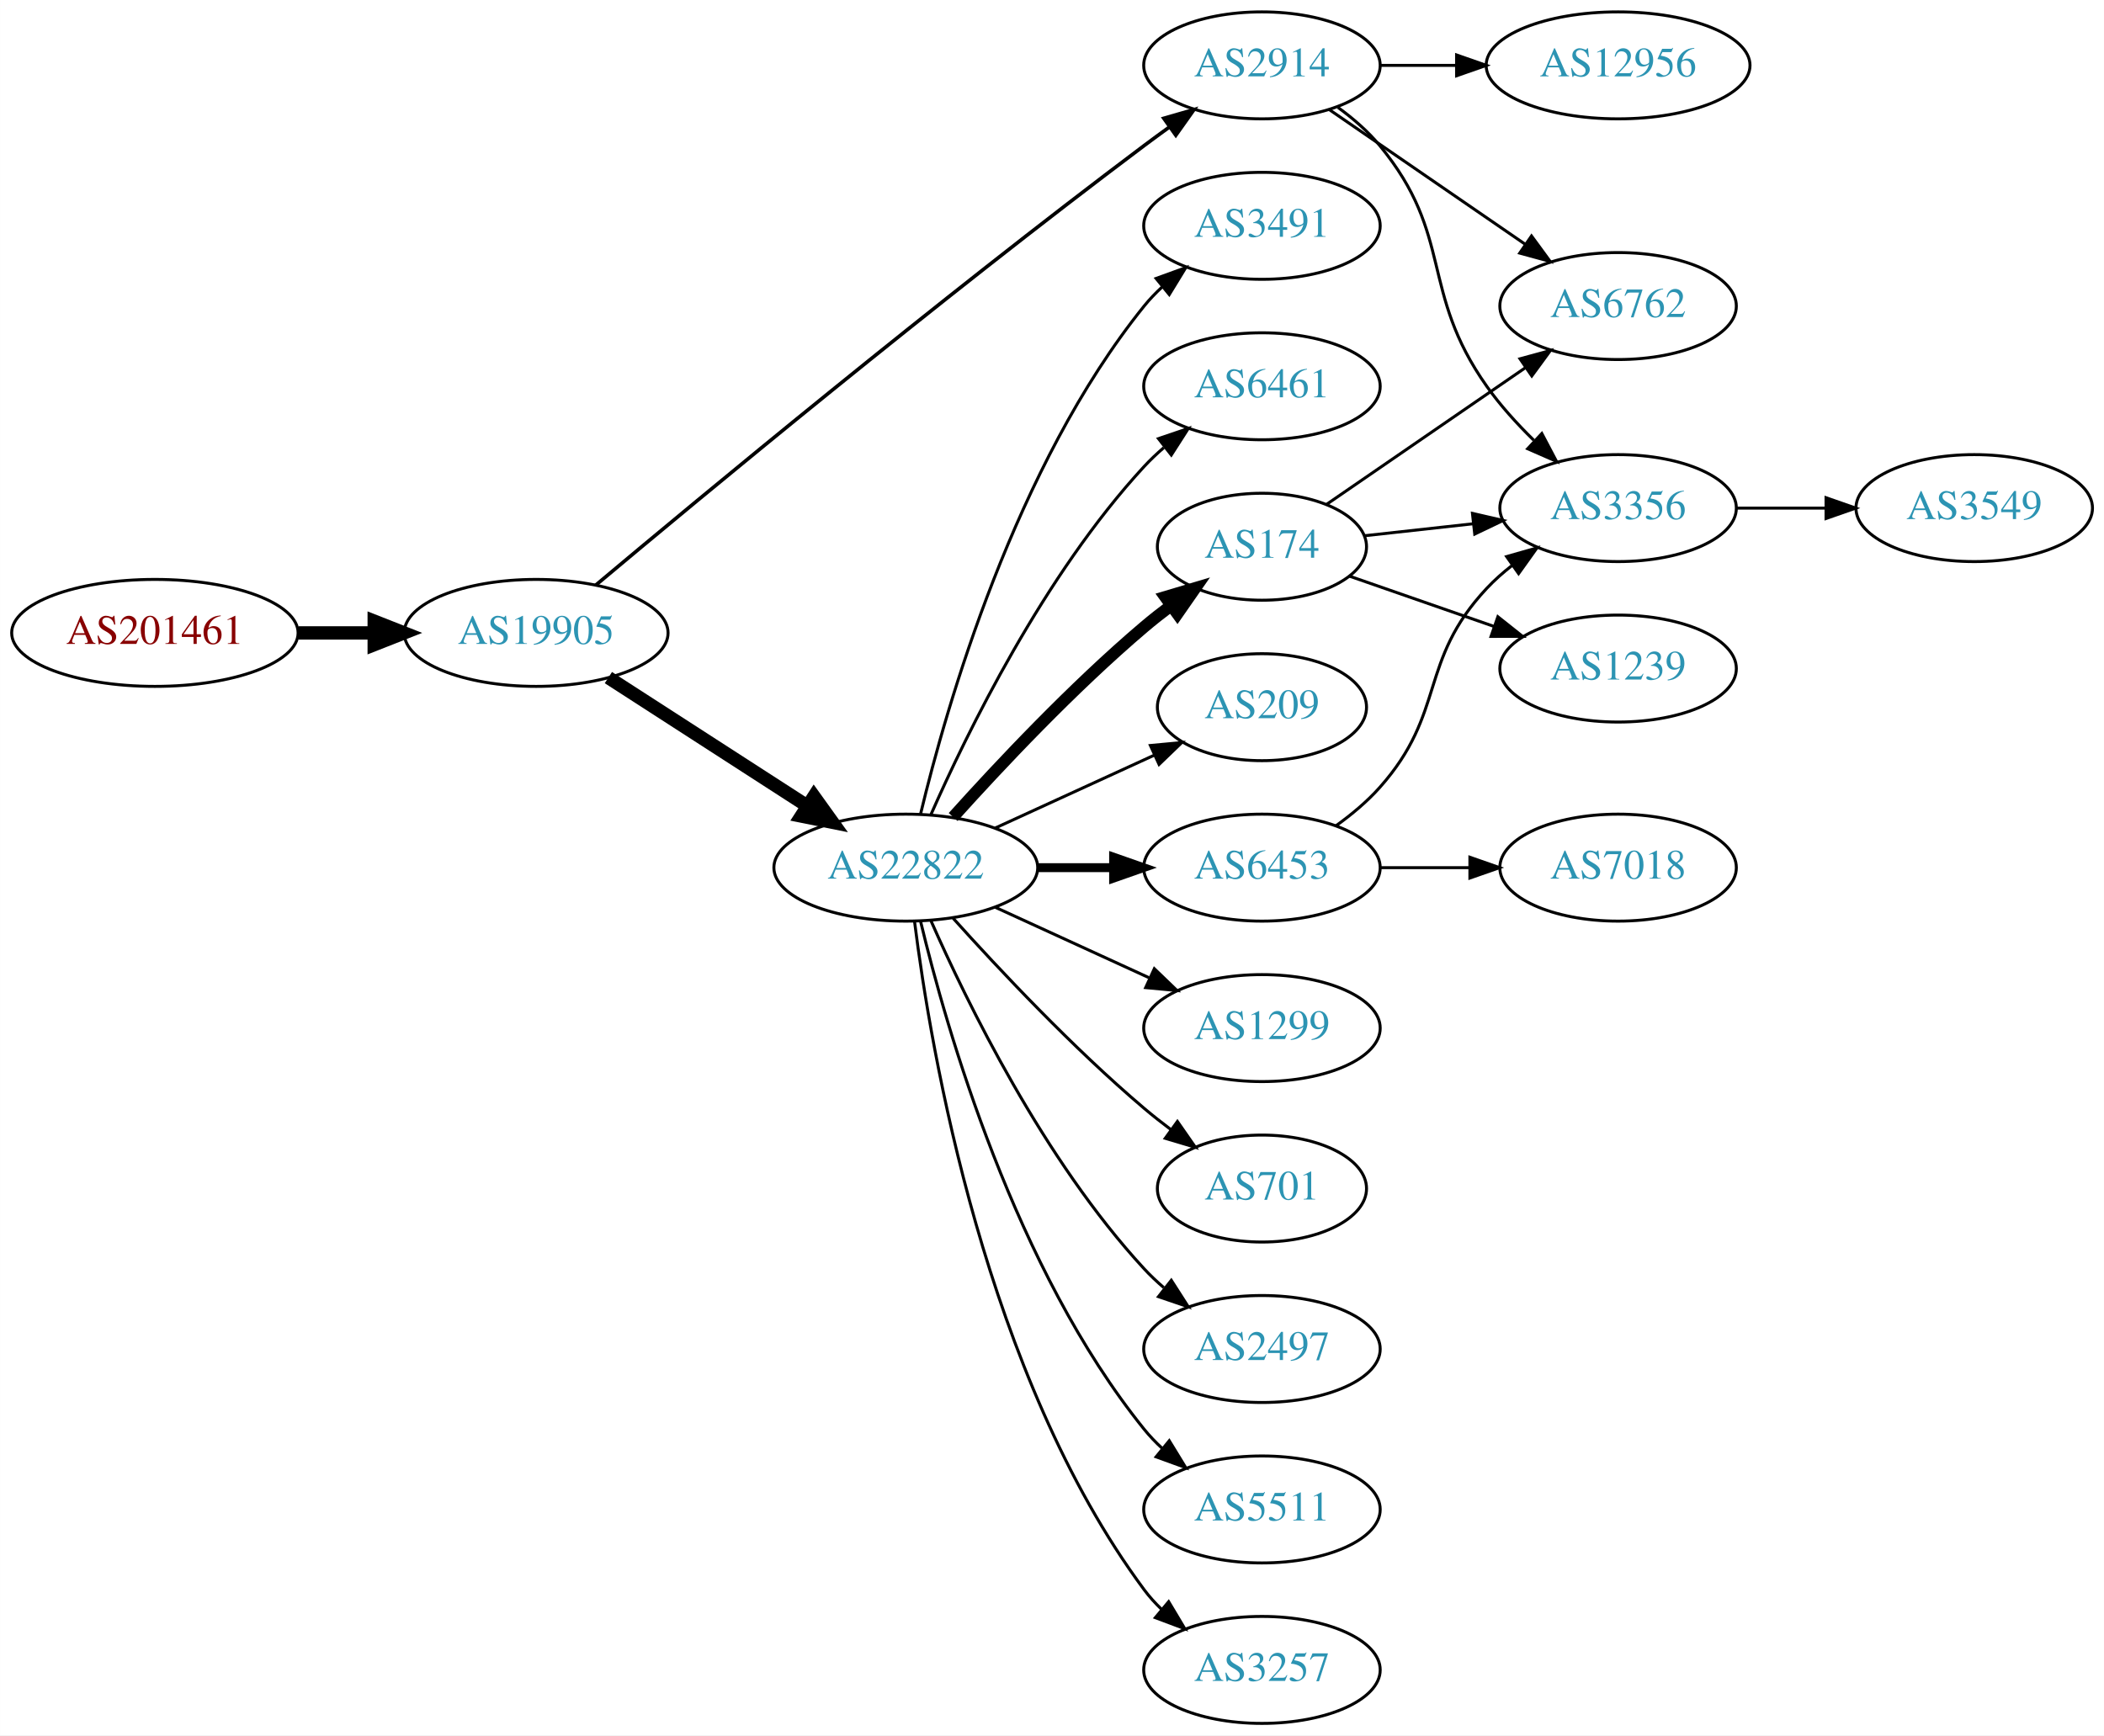
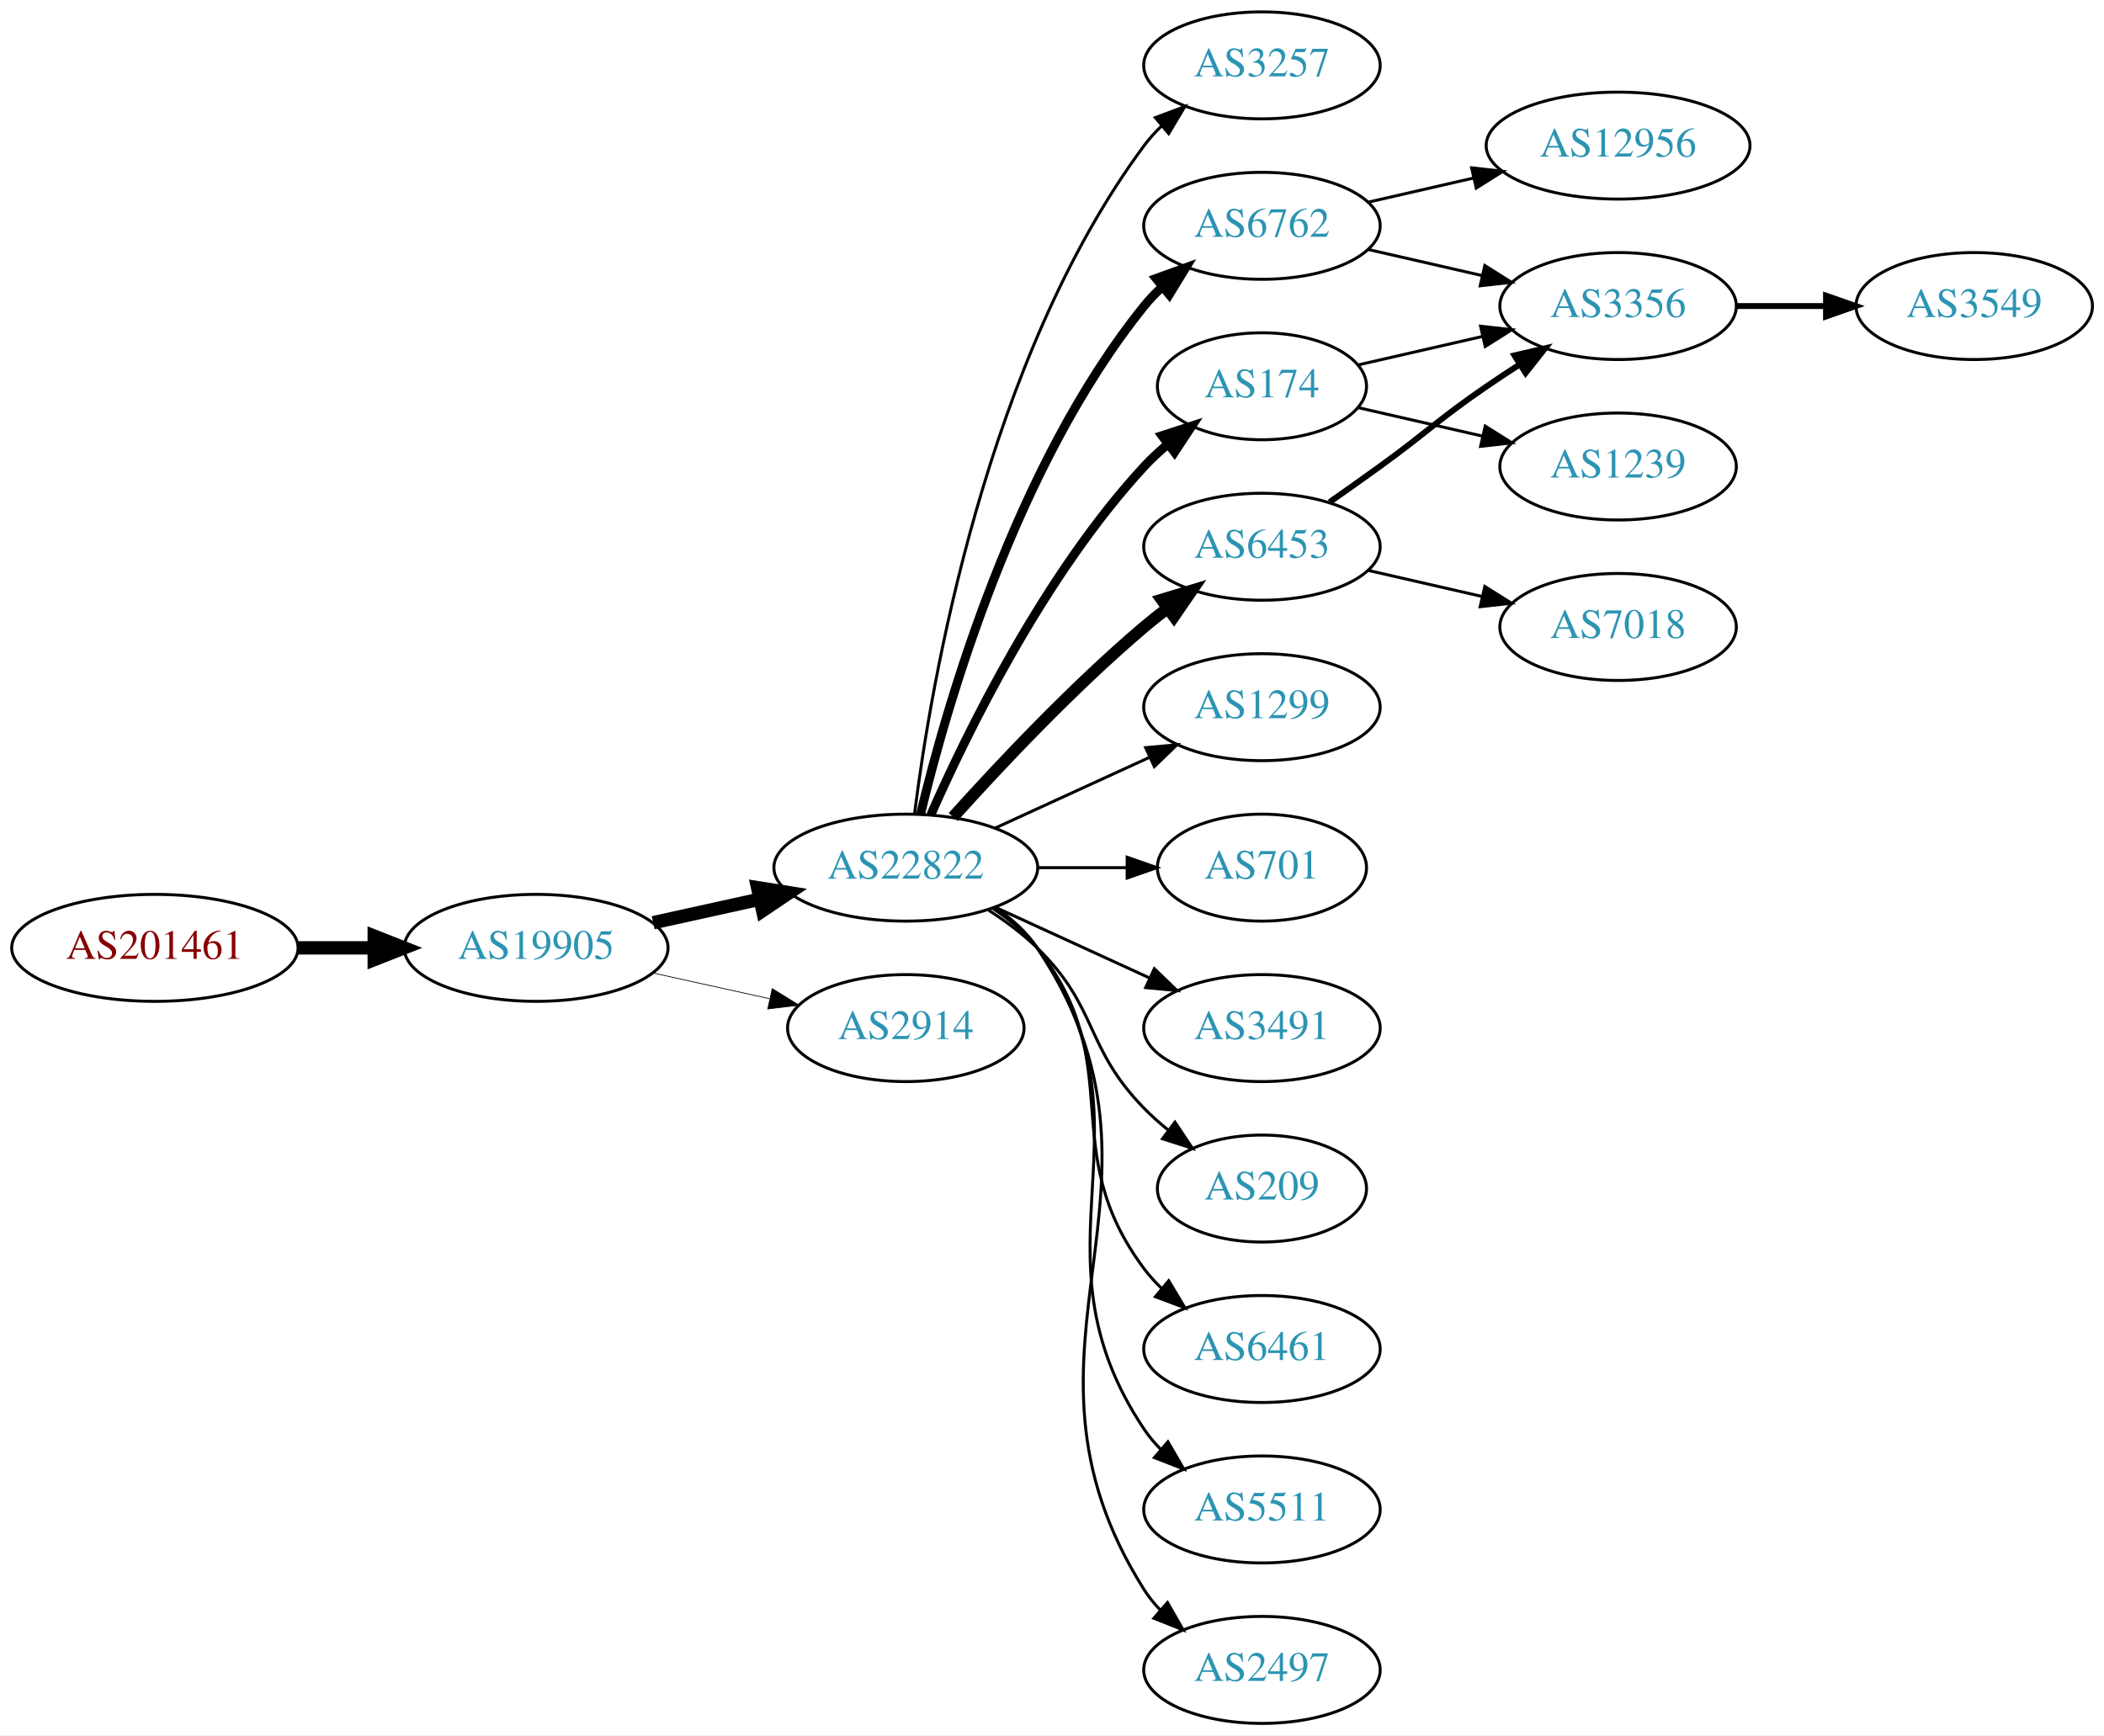
<svg xmlns="http://www.w3.org/2000/svg" xmlns:xlink="http://www.w3.org/1999/xlink" width="708pt" height="584pt" viewBox="0.00 0.00 707.95 584.00">
  <g id="graph0" class="graph" transform="scale(1 1) rotate(0) translate(4 580)">
    <polygon fill="white" stroke="none" points="-4,4 -4,-580 703.954,-580 703.954,4 -4,4" />
    <g id="node1" class="node">
      <g id="a_node1">
        <a xlink:href="/asn/201461" xlink:title="AS201461 ~ bwin.party services (Austria) GmbH [AT]">
-           <ellipse fill="#ffffff" stroke="black" cx="48.096" cy="-367" rx="48.192" ry="18" />
-           <text text-anchor="middle" x="48.096" y="-363.3" font-family="Times,serif" font-size="14.00" fill="#880000">AS201461</text>
+           <ellipse fill="#ffffff" stroke="black" cx="48.096" cy="-261" rx="48.192" ry="18" />
+           <text text-anchor="middle" x="48.096" y="-257.3" font-family="Times,serif" font-size="14.00" fill="#880000">AS201461</text>
        </a>
      </g>
    </g>
    <g id="node2" class="node">
      <g id="a_node2">
        <a xlink:href="/asn/19905" xlink:title="AS19905 ~ NeuStar, Inc. [US]">
-           <ellipse fill="#ffffff" stroke="black" cx="176.388" cy="-367" rx="44.393" ry="18" />
-           <text text-anchor="middle" x="176.388" y="-363.3" font-family="Times,serif" font-size="14.00" fill="#2c94b3">AS19905</text>
+           <ellipse fill="#ffffff" stroke="black" cx="176.388" cy="-261" rx="44.393" ry="18" />
+           <text text-anchor="middle" x="176.388" y="-257.3" font-family="Times,serif" font-size="14.00" fill="#2c94b3">AS19905</text>
        </a>
      </g>
    </g>
    <g id="edge1" class="edge">
-       <path fill="none" stroke="black" stroke-width="4.5" d="M96.481,-367C104.742,-367 113.386,-367 121.799,-367" />
-       <polygon fill="black" stroke="black" stroke-width="4.5" points="121.904,-370.938 131.904,-367 121.904,-363.063 121.904,-370.938" />
+       <path fill="none" stroke="black" stroke-width="4.5" d="M96.481,-261C104.742,-261 113.386,-261 121.799,-261" />
+       <polygon fill="black" stroke="black" stroke-width="4.5" points="121.904,-264.938 131.904,-261 121.904,-257.063 121.904,-264.938" />
    </g>
    <g id="node3" class="node">
      <g id="a_node3">
        <a xlink:href="/asn/22822" xlink:title="AS22822 ~ Limelight Networks, Inc. [US]">
          <ellipse fill="#ffffff" stroke="black" cx="300.78" cy="-288" rx="44.393" ry="18" />
          <text text-anchor="middle" x="300.78" y="-284.3" font-family="Times,serif" font-size="14.00" fill="#2c94b3">AS22822</text>
        </a>
      </g>
    </g>
    <g id="edge2" class="edge">
-       <path fill="none" stroke="black" stroke-width="4.5" d="M200.697,-351.955C219.631,-339.733 246.544,-322.362 267.543,-308.808" />
-       <polygon fill="black" stroke="black" stroke-width="4.5" points="269.874,-311.99 276.14,-303.258 265.603,-305.373 269.874,-311.99" />
+       <path fill="none" stroke="black" stroke-width="4.5" d="M215.777,-269.469C227.169,-271.982 239.792,-274.767 251.716,-277.397" />
+       <polygon fill="black" stroke="black" stroke-width="4.5" points="250.913,-281.252 261.526,-279.561 252.609,-273.562 250.913,-281.252" />
    </g>
    <g id="node4" class="node">
      <g id="a_node4">
        <a xlink:href="/asn/2914" xlink:title="AS2914 ~ NTT America, Inc. [US]">
-           <ellipse fill="#ffffff" stroke="black" cx="420.622" cy="-558" rx="39.794" ry="18" />
-           <text text-anchor="middle" x="420.622" y="-554.3" font-family="Times,serif" font-size="14.00" fill="#2c94b3">AS2914</text>
+           <ellipse fill="#ffffff" stroke="black" cx="300.78" cy="-234" rx="39.794" ry="18" />
+           <text text-anchor="middle" x="300.78" y="-230.3" font-family="Times,serif" font-size="14.00" fill="#2c94b3">AS2914</text>
        </a>
      </g>
    </g>
    <g id="edge3" class="edge">
-       <path fill="none" stroke="black" stroke-width="1.2" d="M196.409,-383.049C232.027,-412.935 311.468,-478.819 380.976,-531 383.743,-533.078 386.651,-535.205 389.577,-537.31" />
-       <polygon fill="black" stroke="black" stroke-width="1.2" points="387.588,-540.191 397.77,-543.12 391.637,-534.481 387.588,-540.191" />
+       <path fill="none" stroke="black" stroke-width="0.25" d="M215.777,-252.531C228.168,-249.798 242.015,-246.743 254.836,-243.915" />
+       <polygon fill="black" stroke="black" stroke-width="0.25" points="255.839,-247.278 264.85,-241.705 254.331,-240.442 255.839,-247.278" />
    </g>
    <g id="node5" class="node">
      <g id="a_node5">
-         <a xlink:href="/asn/174" xlink:title="AS174 ~ Cogent Communications [US]">
-           <ellipse fill="#ffffff" stroke="black" cx="420.622" cy="-396" rx="35.194" ry="18" />
-           <text text-anchor="middle" x="420.622" y="-392.3" font-family="Times,serif" font-size="14.00" fill="#2c94b3">AS174</text>
+         <a xlink:href="/asn/3257" xlink:title="AS3257 ~ GTT [DE]">
+           <ellipse fill="#ffffff" stroke="black" cx="420.622" cy="-558" rx="39.794" ry="18" />
+           <text text-anchor="middle" x="420.622" y="-554.3" font-family="Times,serif" font-size="14.00" fill="#2c94b3">AS3257</text>
        </a>
      </g>
    </g>
    <g id="edge4" class="edge">
-       <path fill="none" stroke="black" stroke-width="4" d="M316.712,-305.044C332.038,-322.097 356.974,-348.65 380.976,-369 383.828,-371.418 386.893,-373.833 390.004,-376.169" />
-       <polygon fill="black" stroke="black" stroke-width="4" points="388.077,-379.095 398.232,-382.116 392.178,-373.422 388.077,-379.095" />
+       <path fill="none" stroke="black" d="M303.739,-306.265C309.145,-349.329 327.591,-459.002 380.976,-531 382.712,-533.342 384.714,-535.555 386.874,-537.63" />
+       <polygon fill="black" stroke="black" points="384.747,-540.414 394.667,-544.137 389.234,-535.041 384.747,-540.414" />
    </g>
    <g id="node6" class="node">
      <g id="a_node6">
+         <a xlink:href="/asn/174" xlink:title="AS174 ~ Cogent Communications [US]">
+           <ellipse fill="#ffffff" stroke="black" cx="420.622" cy="-450" rx="35.194" ry="18" />
+           <text text-anchor="middle" x="420.622" y="-446.3" font-family="Times,serif" font-size="14.00" fill="#2c94b3">AS174</text>
+         </a>
+       </g>
+     </g>
+     <g id="edge5" class="edge">
+       <path fill="none" stroke="black" stroke-width="3" d="M309.196,-305.761C321.264,-333.183 347.235,-386.473 380.976,-423 383.381,-425.604 386.079,-428.1 388.901,-430.449" />
+       <polygon fill="black" stroke="black" stroke-width="3" points="386.969,-433.378 397.045,-436.653 391.211,-427.809 386.969,-433.378" />
+     </g>
+     <g id="node7" class="node">
+       <g id="a_node7">
        <a xlink:href="/asn/1299" xlink:title="AS1299 ~ Telia Carrier [EU]">
+           <ellipse fill="#ffffff" stroke="black" cx="420.622" cy="-342" rx="39.794" ry="18" />
+           <text text-anchor="middle" x="420.622" y="-338.3" font-family="Times,serif" font-size="14.00" fill="#2c94b3">AS1299</text>
+         </a>
+       </g>
+     </g>
+     <g id="edge6" class="edge">
+       <path fill="none" stroke="black" d="M330.909,-301.348C346.521,-308.502 365.918,-317.391 382.59,-325.03" />
+       <polygon fill="black" stroke="black" points="381.493,-328.378 392.042,-329.362 384.409,-322.014 381.493,-328.378" />
+     </g>
+     <g id="node8" class="node">
+       <g id="a_node8">
+         <a xlink:href="/asn/701" xlink:title="AS701 ~ UUNET [US]">
+           <ellipse fill="#ffffff" stroke="black" cx="420.622" cy="-288" rx="35.194" ry="18" />
+           <text text-anchor="middle" x="420.622" y="-284.3" font-family="Times,serif" font-size="14.00" fill="#2c94b3">AS701</text>
+         </a>
+       </g>
+     </g>
+     <g id="edge7" class="edge">
+       <path fill="none" stroke="black" d="M344.991,-288C354.839,-288 365.319,-288 375.216,-288" />
+       <polygon fill="black" stroke="black" points="375.268,-291.5 385.268,-288 375.268,-284.5 375.268,-291.5" />
+     </g>
+     <g id="node9" class="node">
+       <g id="a_node9">
+         <a xlink:href="/asn/6762" xlink:title="AS6762 ~ TELECOM ITALIA SPARKLE S.p.A. [IT]">
+           <ellipse fill="#ffffff" stroke="black" cx="420.622" cy="-504" rx="39.794" ry="18" />
+           <text text-anchor="middle" x="420.622" y="-500.3" font-family="Times,serif" font-size="14.00" fill="#2c94b3">AS6762</text>
+         </a>
+       </g>
+     </g>
+     <g id="edge8" class="edge">
+       <path fill="none" stroke="black" stroke-width="3" d="M305.773,-306.158C314.384,-342.026 337.525,-423.146 380.976,-477 382.807,-479.269 384.876,-481.43 387.083,-483.468" />
+       <polygon fill="black" stroke="black" stroke-width="3" points="385.006,-486.291 394.965,-489.906 389.434,-480.869 385.006,-486.291" />
+     </g>
+     <g id="node10" class="node">
+       <g id="a_node10">
+         <a xlink:href="/asn/6453" xlink:title="AS6453 ~ TATA COMMUNICATIONS (AMERICA) INC [US]">
+           <ellipse fill="#ffffff" stroke="black" cx="420.622" cy="-396" rx="39.794" ry="18" />
+           <text text-anchor="middle" x="420.622" y="-392.3" font-family="Times,serif" font-size="14.00" fill="#2c94b3">AS6453</text>
+         </a>
+       </g>
+     </g>
+     <g id="edge9" class="edge">
+       <path fill="none" stroke="black" stroke-width="4" d="M316.712,-305.044C332.038,-322.097 356.974,-348.65 380.976,-369 383.473,-371.117 386.133,-373.232 388.845,-375.293" />
+       <polygon fill="black" stroke="black" stroke-width="4" points="386.882,-378.194 397.021,-381.266 391.011,-372.541 386.882,-378.194" />
+     </g>
+     <g id="node11" class="node">
+       <g id="a_node11">
+         <a xlink:href="/asn/3491" xlink:title="AS3491 ~ PCCW Global, Inc. [US]">
          <ellipse fill="#ffffff" stroke="black" cx="420.622" cy="-234" rx="39.794" ry="18" />
-           <text text-anchor="middle" x="420.622" y="-230.3" font-family="Times,serif" font-size="14.00" fill="#2c94b3">AS1299</text>
-         </a>
-       </g>
-     </g>
-     <g id="edge5" class="edge">
+           <text text-anchor="middle" x="420.622" y="-230.3" font-family="Times,serif" font-size="14.00" fill="#2c94b3">AS3491</text>
+         </a>
+       </g>
+     </g>
+     <g id="edge10" class="edge">
      <path fill="none" stroke="black" d="M330.909,-274.652C346.521,-267.498 365.918,-258.609 382.59,-250.97" />
      <polygon fill="black" stroke="black" points="384.409,-253.986 392.042,-246.638 381.493,-247.622 384.409,-253.986" />
    </g>
-     <g id="node7" class="node">
-       <g id="a_node7">
-         <a xlink:href="/asn/701" xlink:title="AS701 ~ UUNET [US]">
+     <g id="node12" class="node">
+       <g id="a_node12">
+         <a xlink:href="/asn/209" xlink:title="AS209 ~ CenturyLink Communications, LLC [US]">
          <ellipse fill="#ffffff" stroke="black" cx="420.622" cy="-180" rx="35.194" ry="18" />
-           <text text-anchor="middle" x="420.622" y="-176.3" font-family="Times,serif" font-size="14.00" fill="#2c94b3">AS701</text>
-         </a>
-       </g>
-     </g>
-     <g id="edge6" class="edge">
-       <path fill="none" stroke="black" d="M316.712,-270.956C332.038,-253.903 356.974,-227.35 380.976,-207 383.828,-204.582 386.893,-202.167 390.004,-199.831" />
-       <polygon fill="black" stroke="black" points="392.178,-202.578 398.232,-193.884 388.077,-196.905 392.178,-202.578" />
-     </g>
-     <g id="node8" class="node">
-       <g id="a_node8">
-         <a xlink:href="/asn/6453" xlink:title="AS6453 ~ TATA COMMUNICATIONS (AMERICA) INC [US]">
-           <ellipse fill="#ffffff" stroke="black" cx="420.622" cy="-288" rx="39.794" ry="18" />
-           <text text-anchor="middle" x="420.622" y="-284.3" font-family="Times,serif" font-size="14.00" fill="#2c94b3">AS6453</text>
-         </a>
-       </g>
-     </g>
-     <g id="edge7" class="edge">
-       <path fill="none" stroke="black" stroke-width="3" d="M344.991,-288C353.303,-288 362.066,-288 370.548,-288" />
-       <polygon fill="black" stroke="black" stroke-width="3" points="370.707,-291.5 380.707,-288 370.707,-284.5 370.707,-291.5" />
-     </g>
-     <g id="node9" class="node">
-       <g id="a_node9">
-         <a xlink:href="/asn/2497" xlink:title="AS2497 ~ Internet Initiative Japan Inc. [JP]">
+           <text text-anchor="middle" x="420.622" y="-176.3" font-family="Times,serif" font-size="14.00" fill="#2c94b3">AS209</text>
+         </a>
+       </g>
+     </g>
+     <g id="edge11" class="edge">
+       <path fill="none" stroke="black" d="M328.663,-273.671C334.388,-269.964 340.154,-265.682 344.976,-261 365.669,-240.906 360.803,-227.617 380.976,-207 383.455,-204.466 386.202,-202.017 389.054,-199.696" />
+       <polygon fill="black" stroke="black" points="391.357,-202.343 397.239,-193.532 387.146,-196.752 391.357,-202.343" />
+     </g>
+     <g id="node13" class="node">
+       <g id="a_node13">
+         <a xlink:href="/asn/6461" xlink:title="AS6461 ~ Zayo Bandwidth [US]">
          <ellipse fill="#ffffff" stroke="black" cx="420.622" cy="-126" rx="39.794" ry="18" />
-           <text text-anchor="middle" x="420.622" y="-122.3" font-family="Times,serif" font-size="14.00" fill="#2c94b3">AS2497</text>
-         </a>
-       </g>
-     </g>
-     <g id="edge8" class="edge">
-       <path fill="none" stroke="black" d="M309.196,-270.239C321.264,-242.817 347.235,-189.527 380.976,-153 383.006,-150.802 385.245,-148.681 387.591,-146.66" />
-       <polygon fill="black" stroke="black" points="390.118,-149.126 395.835,-140.206 385.804,-143.614 390.118,-149.126" />
-     </g>
-     <g id="node10" class="node">
-       <g id="a_node10">
+           <text text-anchor="middle" x="420.622" y="-122.3" font-family="Times,serif" font-size="14.00" fill="#2c94b3">AS6461</text>
+         </a>
+       </g>
+     </g>
+     <g id="edge12" class="edge">
+       <path fill="none" stroke="black" d="M330.096,-274.261C335.61,-270.567 340.927,-266.142 344.976,-261 376.274,-221.246 350.704,-193.542 380.976,-153 382.72,-150.664 384.728,-148.455 386.891,-146.383" />
+       <polygon fill="black" stroke="black" points="389.25,-148.973 394.691,-139.882 384.769,-143.595 389.25,-148.973" />
+     </g>
+     <g id="node14" class="node">
+       <g id="a_node14">
        <a xlink:href="/asn/5511" xlink:title="AS5511 ~ Orange S.A. [FR]">
          <ellipse fill="#ffffff" stroke="black" cx="420.622" cy="-72" rx="39.794" ry="18" />
          <text text-anchor="middle" x="420.622" y="-68.3" font-family="Times,serif" font-size="14.00" fill="#2c94b3">AS5511</text>
        </a>
      </g>
    </g>
-     <g id="edge9" class="edge">
-       <path fill="none" stroke="black" d="M305.773,-269.842C314.384,-233.974 337.525,-152.854 380.976,-99 382.807,-96.731 384.876,-94.57 387.083,-92.532" />
-       <polygon fill="black" stroke="black" points="389.434,-95.131 394.965,-86.094 385.006,-89.709 389.434,-95.131" />
-     </g>
-     <g id="node11" class="node">
-       <g id="a_node11">
-         <a xlink:href="/asn/3257" xlink:title="AS3257 ~ GTT [DE]">
+     <g id="edge13" class="edge">
+       <path fill="none" stroke="black" d="M330.506,-274.567C335.995,-270.854 341.198,-266.344 344.976,-261 387.555,-200.775 339.951,-160.294 380.976,-99 382.598,-96.577 384.516,-94.305 386.618,-92.19" />
+       <polygon fill="black" stroke="black" points="388.986,-94.771 394.303,-85.607 384.432,-89.454 388.986,-94.771" />
+     </g>
+     <g id="node15" class="node">
+       <g id="a_node15">
+         <a xlink:href="/asn/2497" xlink:title="AS2497 ~ Internet Initiative Japan Inc. [JP]">
          <ellipse fill="#ffffff" stroke="black" cx="420.622" cy="-18" rx="39.794" ry="18" />
-           <text text-anchor="middle" x="420.622" y="-14.3" font-family="Times,serif" font-size="14.00" fill="#2c94b3">AS3257</text>
-         </a>
-       </g>
-     </g>
-     <g id="edge10" class="edge">
-       <path fill="none" stroke="black" d="M303.739,-269.735C309.145,-226.671 327.591,-116.998 380.976,-45 382.712,-42.658 384.714,-40.445 386.874,-38.37" />
-       <polygon fill="black" stroke="black" points="389.234,-40.959 394.667,-31.863 384.747,-35.586 389.234,-40.959" />
-     </g>
-     <g id="node12" class="node">
-       <g id="a_node12">
-         <a xlink:href="/asn/3491" xlink:title="AS3491 ~ PCCW Global, Inc. [US]">
-           <ellipse fill="#ffffff" stroke="black" cx="420.622" cy="-504" rx="39.794" ry="18" />
-           <text text-anchor="middle" x="420.622" y="-500.3" font-family="Times,serif" font-size="14.00" fill="#2c94b3">AS3491</text>
-         </a>
-       </g>
-     </g>
-     <g id="edge11" class="edge">
-       <path fill="none" stroke="black" d="M305.773,-306.158C314.384,-342.026 337.525,-423.146 380.976,-477 382.807,-479.269 384.876,-481.43 387.083,-483.468" />
-       <polygon fill="black" stroke="black" points="385.006,-486.291 394.965,-489.906 389.434,-480.869 385.006,-486.291" />
-     </g>
-     <g id="node13" class="node">
-       <g id="a_node13">
-         <a xlink:href="/asn/6461" xlink:title="AS6461 ~ Zayo Bandwidth [US]">
-           <ellipse fill="#ffffff" stroke="black" cx="420.622" cy="-450" rx="39.794" ry="18" />
-           <text text-anchor="middle" x="420.622" y="-446.3" font-family="Times,serif" font-size="14.00" fill="#2c94b3">AS6461</text>
-         </a>
-       </g>
-     </g>
-     <g id="edge12" class="edge">
-       <path fill="none" stroke="black" d="M309.196,-305.761C321.264,-333.183 347.235,-386.473 380.976,-423 383.006,-425.198 385.245,-427.319 387.591,-429.34" />
-       <polygon fill="black" stroke="black" points="385.804,-432.386 395.835,-435.794 390.118,-426.874 385.804,-432.386" />
-     </g>
-     <g id="node14" class="node">
-       <g id="a_node14">
-         <a xlink:href="/asn/209" xlink:title="AS209 ~ CenturyLink Communications, LLC [US]">
-           <ellipse fill="#ffffff" stroke="black" cx="420.622" cy="-342" rx="35.194" ry="18" />
-           <text text-anchor="middle" x="420.622" y="-338.3" font-family="Times,serif" font-size="14.00" fill="#2c94b3">AS209</text>
-         </a>
-       </g>
-     </g>
-     <g id="edge13" class="edge">
-       <path fill="none" stroke="black" d="M330.909,-301.348C347.127,-308.78 367.43,-318.083 384.519,-325.914" />
-       <polygon fill="black" stroke="black" points="383.087,-329.108 393.636,-330.092 386.003,-322.744 383.087,-329.108" />
+           <text text-anchor="middle" x="420.622" y="-14.3" font-family="Times,serif" font-size="14.00" fill="#2c94b3">AS2497</text>
+         </a>
+       </g>
+     </g>
+     <g id="edge14" class="edge">
+       <path fill="none" stroke="black" d="M330.725,-274.717C336.2,-270.995 341.342,-266.443 344.976,-261 399.014,-180.056 329.026,-127.3 380.976,-45 382.532,-42.534 384.404,-40.232 386.473,-38.095" />
+       <polygon fill="black" stroke="black" points="388.843,-40.673 394.096,-31.473 384.252,-35.389 388.843,-40.673" />
    </g>
    <g id="node16" class="node">
      <g id="a_node16">
        <a xlink:href="/asn/3356" xlink:title="AS3356 ~ LEVEL3 [US]">
-           <ellipse fill="#ffffff" stroke="black" cx="540.465" cy="-409" rx="39.794" ry="18" />
-           <text text-anchor="middle" x="540.465" y="-405.3" font-family="Times,serif" font-size="14.00" fill="#2c94b3">AS3356</text>
-         </a>
-       </g>
-     </g>
-     <g id="edge20" class="edge">
-       <path fill="none" stroke="black" d="M446.203,-543.844C451.297,-540.128 456.311,-535.799 460.269,-531 485.333,-500.606 473.544,-482.181 496.269,-450 500.779,-443.613 506.394,-437.421 512.068,-431.867" />
-       <polygon fill="black" stroke="black" points="514.803,-434.103 519.743,-424.73 510.036,-428.977 514.803,-434.103" />
+           <ellipse fill="#ffffff" stroke="black" cx="540.465" cy="-477" rx="39.794" ry="18" />
+           <text text-anchor="middle" x="540.465" y="-473.3" font-family="Times,serif" font-size="14.00" fill="#2c94b3">AS3356</text>
+         </a>
+       </g>
+     </g>
+     <g id="edge15" class="edge">
+       <path fill="none" stroke="black" d="M452.893,-457.165C465.732,-460.106 480.836,-463.567 494.804,-466.767" />
+       <polygon fill="black" stroke="black" points="494.195,-470.219 504.724,-469.04 495.759,-463.395 494.195,-470.219" />
    </g>
    <g id="node17" class="node">
      <g id="a_node17">
-         <a xlink:href="/asn/6762" xlink:title="AS6762 ~ TELECOM ITALIA SPARKLE S.p.A. [IT]">
-           <ellipse fill="#ffffff" stroke="black" cx="540.465" cy="-477" rx="39.794" ry="18" />
-           <text text-anchor="middle" x="540.465" y="-473.3" font-family="Times,serif" font-size="14.00" fill="#2c94b3">AS6762</text>
-         </a>
-       </g>
+         <a xlink:href="/asn/1239" xlink:title="AS1239 ~ Sprint [US]">
+           <ellipse fill="#ffffff" stroke="black" cx="540.465" cy="-423" rx="39.794" ry="18" />
+           <text text-anchor="middle" x="540.465" y="-419.3" font-family="Times,serif" font-size="14.00" fill="#2c94b3">AS1239</text>
+         </a>
+       </g>
+     </g>
+     <g id="edge16" class="edge">
+       <path fill="none" stroke="black" d="M452.893,-442.835C465.732,-439.894 480.836,-436.433 494.804,-433.233" />
+       <polygon fill="black" stroke="black" points="495.759,-436.605 504.724,-430.96 494.195,-429.781 495.759,-436.605" />
    </g>
    <g id="edge21" class="edge">
-       <path fill="none" stroke="black" d="M443.236,-543.143C461.725,-530.435 488.539,-512.005 509.168,-497.825" />
-       <polygon fill="black" stroke="black" points="511.33,-500.586 517.589,-492.037 507.365,-494.817 511.33,-500.586" />
+       <path fill="none" stroke="black" d="M456.342,-496.045C468.341,-493.296 481.962,-490.175 494.655,-487.267" />
+       <polygon fill="black" stroke="black" points="495.621,-490.636 504.586,-484.991 494.057,-483.813 495.621,-490.636" />
    </g>
    <g id="node20" class="node">
      <g id="a_node20">
        <a xlink:href="/asn/12956" xlink:title="AS12956 ~ TELXIUS [ES]">
-           <ellipse fill="#ffffff" stroke="black" cx="540.465" cy="-558" rx="44.393" ry="18" />
-           <text text-anchor="middle" x="540.465" y="-554.3" font-family="Times,serif" font-size="14.00" fill="#2c94b3">AS12956</text>
-         </a>
-       </g>
-     </g>
-     <g id="edge22" class="edge">
-       <path fill="none" stroke="black" d="M460.535,-558C468.637,-558 477.313,-558 485.839,-558" />
-       <polygon fill="black" stroke="black" points="486.117,-561.5 496.117,-558 486.117,-554.5 486.117,-561.5" />
-     </g>
-     <g id="node15" class="node">
-       <g id="a_node15">
-         <a xlink:href="/asn/1239" xlink:title="AS1239 ~ Sprint [US]">
-           <ellipse fill="#ffffff" stroke="black" cx="540.465" cy="-355" rx="39.794" ry="18" />
-           <text text-anchor="middle" x="540.465" y="-351.3" font-family="Times,serif" font-size="14.00" fill="#2c94b3">AS1239</text>
-         </a>
-       </g>
-     </g>
-     <g id="edge14" class="edge">
-       <path fill="none" stroke="black" d="M450.149,-386.075C464.702,-381.012 482.663,-374.763 498.652,-369.2" />
-       <polygon fill="black" stroke="black" points="500.011,-372.433 508.306,-365.841 497.711,-365.821 500.011,-372.433" />
-     </g>
-     <g id="edge15" class="edge">
-       <path fill="none" stroke="black" d="M455.076,-399.691C466.452,-400.946 479.397,-402.374 491.673,-403.728" />
-       <polygon fill="black" stroke="black" points="491.455,-407.225 501.779,-404.843 492.223,-400.267 491.455,-407.225" />
-     </g>
-     <g id="edge16" class="edge">
-       <path fill="none" stroke="black" d="M442.419,-410.295C461.002,-423.068 488.453,-441.937 509.421,-456.349" />
-       <polygon fill="black" stroke="black" points="507.455,-459.245 517.679,-462.025 511.421,-453.476 507.455,-459.245" />
-     </g>
-     <g id="edge18" class="edge">
-       <path fill="none" stroke="black" d="M445.538,-302.09C450.78,-305.86 456.026,-310.23 460.269,-315 482.736,-340.257 473.162,-357.326 496.269,-382 498.838,-384.743 501.745,-387.32 504.806,-389.71" />
-       <polygon fill="black" stroke="black" points="502.954,-392.687 513.145,-395.585 506.986,-386.964 502.954,-392.687" />
+           <ellipse fill="#ffffff" stroke="black" cx="540.465" cy="-531" rx="44.393" ry="18" />
+           <text text-anchor="middle" x="540.465" y="-527.3" font-family="Times,serif" font-size="14.00" fill="#2c94b3">AS12956</text>
+         </a>
+       </g>
+     </g>
+     <g id="edge20" class="edge">
+       <path fill="none" stroke="black" d="M456.342,-511.955C467.48,-514.507 480.015,-517.379 491.908,-520.104" />
+       <polygon fill="black" stroke="black" points="491.173,-523.526 501.703,-522.348 492.737,-516.703 491.173,-523.526" />
+     </g>
+     <g id="edge17" class="edge">
+       <path fill="none" stroke="black" stroke-width="2" d="M443.379,-411.009C448.914,-414.879 454.833,-419.064 460.269,-423 476.469,-434.729 479.774,-438.689 496.269,-450 499.797,-452.419 503.534,-454.889 507.276,-457.302" />
+       <polygon fill="black" stroke="black" stroke-width="2" points="505.597,-460.382 515.916,-462.784 509.347,-454.472 505.597,-460.382" />
    </g>
    <g id="node18" class="node">
      <g id="a_node18">
        <a xlink:href="/asn/7018" xlink:title="AS7018 ~ AT&amp;T Services, Inc. [US]">
-           <ellipse fill="#ffffff" stroke="black" cx="540.465" cy="-288" rx="39.794" ry="18" />
-           <text text-anchor="middle" x="540.465" y="-284.3" font-family="Times,serif" font-size="14.00" fill="#2c94b3">AS7018</text>
-         </a>
-       </g>
-     </g>
-     <g id="edge17" class="edge">
-       <path fill="none" stroke="black" d="M460.535,-288C470.088,-288 480.438,-288 490.401,-288" />
-       <polygon fill="black" stroke="black" points="490.593,-291.5 500.593,-288 490.593,-284.5 490.593,-291.5" />
+           <ellipse fill="#ffffff" stroke="black" cx="540.465" cy="-369" rx="39.794" ry="18" />
+           <text text-anchor="middle" x="540.465" y="-365.3" font-family="Times,serif" font-size="14.00" fill="#2c94b3">AS7018</text>
+         </a>
+       </g>
+     </g>
+     <g id="edge18" class="edge">
+       <path fill="none" stroke="black" d="M456.342,-388.045C468.341,-385.296 481.962,-382.175 494.655,-379.267" />
+       <polygon fill="black" stroke="black" points="495.621,-382.636 504.586,-376.991 494.057,-375.813 495.621,-382.636" />
    </g>
    <g id="node19" class="node">
      <g id="a_node19">
        <a xlink:href="/asn/3549" xlink:title="AS3549 ~ Level 3 Parent, LLC [US]">
-           <ellipse fill="#ffffff" stroke="black" cx="660.307" cy="-409" rx="39.794" ry="18" />
-           <text text-anchor="middle" x="660.307" y="-405.3" font-family="Times,serif" font-size="14.00" fill="#2c94b3">AS3549</text>
+           <ellipse fill="#ffffff" stroke="black" cx="660.307" cy="-477" rx="39.794" ry="18" />
+           <text text-anchor="middle" x="660.307" y="-473.3" font-family="Times,serif" font-size="14.00" fill="#2c94b3">AS3549</text>
        </a>
      </g>
    </g>
    <g id="edge19" class="edge">
-       <path fill="none" stroke="black" d="M580.377,-409C589.931,-409 600.28,-409 610.243,-409" />
-       <polygon fill="black" stroke="black" points="610.436,-412.5 620.436,-409 610.436,-405.5 610.436,-412.5" />
+       <path fill="none" stroke="black" stroke-width="2" d="M580.377,-477C589.931,-477 600.28,-477 610.243,-477" />
+       <polygon fill="black" stroke="black" stroke-width="2" points="610.436,-480.5 620.436,-477 610.436,-473.5 610.436,-480.5" />
    </g>
  </g>
</svg>
